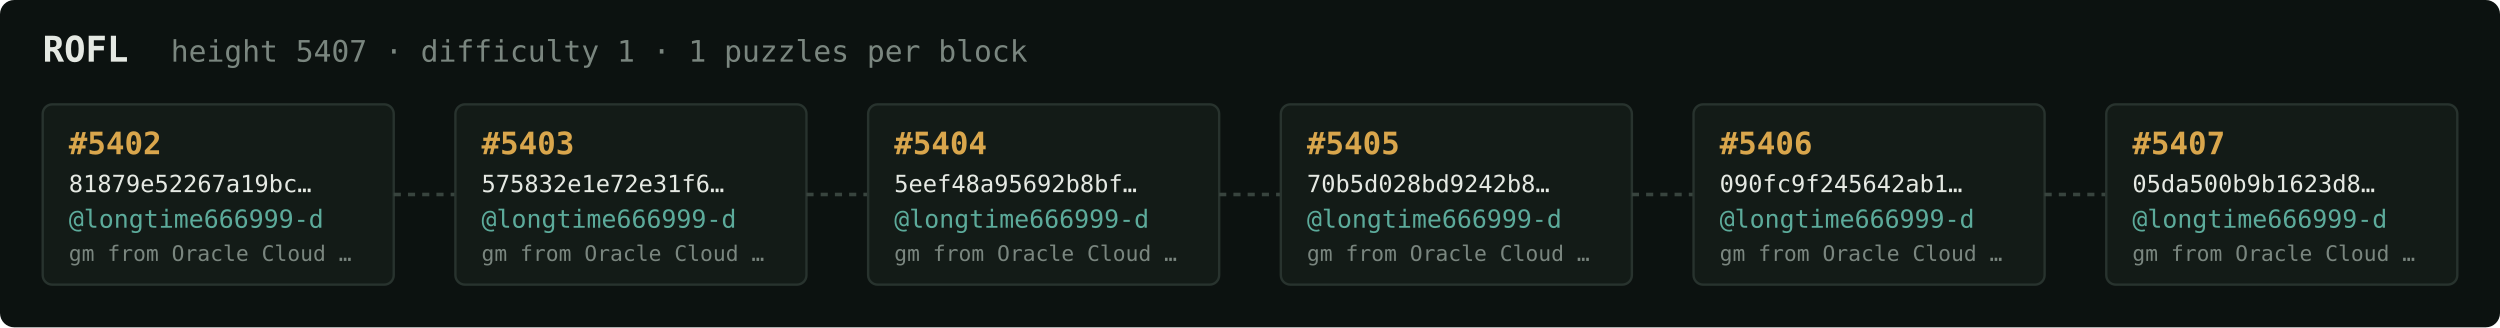
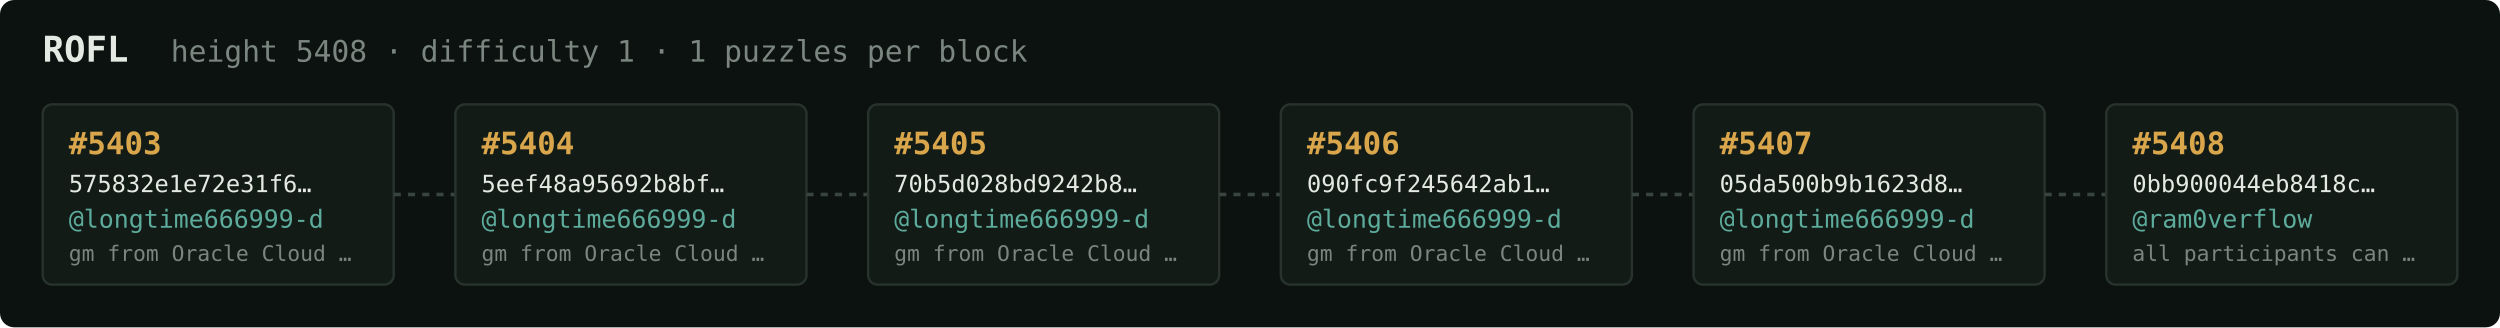
<svg xmlns="http://www.w3.org/2000/svg" width="1054" height="138" viewBox="0 0 1054 138" font-family="ui-monospace,SFMono-Regular,Menlo,monospace">
  <rect fill="#0c1210" width="1054" height="138" rx="6" />
  <text x="18" y="26" fill="#e5e9e3" font-size="15" font-weight="700">ROFL</text>
-   <text x="72" y="26" fill="#7a867f" font-size="12.5">height 5407 · difficulty 1 · 1 puzzles per block</text>
+   <text x="72" y="26" fill="#7a867f" font-size="12.5">height 5408 · difficulty 1 · 1 puzzles per block</text>
  <rect x="18" y="44" width="148" height="76" rx="4" fill="#131b17" stroke="#28332e" stroke-width="1" />
-   <text x="29" y="65" fill="#d9a64c" font-size="13" font-weight="700">#5402</text>
-   <text x="29" y="81" fill="#e5e9e3" font-size="10">81879e52267a19bc…</text>
+   <text x="29" y="65" fill="#d9a64c" font-size="13" font-weight="700">#5403</text>
+   <text x="29" y="81" fill="#e5e9e3" font-size="10">575832e1e72e31f6…</text>
  <text x="29" y="96" fill="#5cab9b" font-size="10.5">@longtime666999-d</text>
  <text x="29" y="110" fill="#7a867f" font-size="9">gm from Oracle Cloud …</text>
  <line x1="166" y1="82.0" x2="192" y2="82.0" stroke="#38443e" stroke-width="1.5" stroke-dasharray="3 3" />
  <rect x="192" y="44" width="148" height="76" rx="4" fill="#131b17" stroke="#28332e" stroke-width="1" />
-   <text x="203" y="65" fill="#d9a64c" font-size="13" font-weight="700">#5403</text>
-   <text x="203" y="81" fill="#e5e9e3" font-size="10">575832e1e72e31f6…</text>
+   <text x="203" y="65" fill="#d9a64c" font-size="13" font-weight="700">#5404</text>
+   <text x="203" y="81" fill="#e5e9e3" font-size="10">5eef48a95692b8bf…</text>
  <text x="203" y="96" fill="#5cab9b" font-size="10.5">@longtime666999-d</text>
  <text x="203" y="110" fill="#7a867f" font-size="9">gm from Oracle Cloud …</text>
  <line x1="340" y1="82.0" x2="366" y2="82.0" stroke="#38443e" stroke-width="1.5" stroke-dasharray="3 3" />
  <rect x="366" y="44" width="148" height="76" rx="4" fill="#131b17" stroke="#28332e" stroke-width="1" />
-   <text x="377" y="65" fill="#d9a64c" font-size="13" font-weight="700">#5404</text>
-   <text x="377" y="81" fill="#e5e9e3" font-size="10">5eef48a95692b8bf…</text>
+   <text x="377" y="65" fill="#d9a64c" font-size="13" font-weight="700">#5405</text>
+   <text x="377" y="81" fill="#e5e9e3" font-size="10">70b5d028bd9242b8…</text>
  <text x="377" y="96" fill="#5cab9b" font-size="10.5">@longtime666999-d</text>
  <text x="377" y="110" fill="#7a867f" font-size="9">gm from Oracle Cloud …</text>
  <line x1="514" y1="82.0" x2="540" y2="82.0" stroke="#38443e" stroke-width="1.5" stroke-dasharray="3 3" />
  <rect x="540" y="44" width="148" height="76" rx="4" fill="#131b17" stroke="#28332e" stroke-width="1" />
-   <text x="551" y="65" fill="#d9a64c" font-size="13" font-weight="700">#5405</text>
-   <text x="551" y="81" fill="#e5e9e3" font-size="10">70b5d028bd9242b8…</text>
+   <text x="551" y="65" fill="#d9a64c" font-size="13" font-weight="700">#5406</text>
+   <text x="551" y="81" fill="#e5e9e3" font-size="10">090fc9f245642ab1…</text>
  <text x="551" y="96" fill="#5cab9b" font-size="10.5">@longtime666999-d</text>
  <text x="551" y="110" fill="#7a867f" font-size="9">gm from Oracle Cloud …</text>
  <line x1="688" y1="82.0" x2="714" y2="82.0" stroke="#38443e" stroke-width="1.5" stroke-dasharray="3 3" />
  <rect x="714" y="44" width="148" height="76" rx="4" fill="#131b17" stroke="#28332e" stroke-width="1" />
-   <text x="725" y="65" fill="#d9a64c" font-size="13" font-weight="700">#5406</text>
-   <text x="725" y="81" fill="#e5e9e3" font-size="10">090fc9f245642ab1…</text>
+   <text x="725" y="65" fill="#d9a64c" font-size="13" font-weight="700">#5407</text>
+   <text x="725" y="81" fill="#e5e9e3" font-size="10">05da500b9b1623d8…</text>
  <text x="725" y="96" fill="#5cab9b" font-size="10.5">@longtime666999-d</text>
  <text x="725" y="110" fill="#7a867f" font-size="9">gm from Oracle Cloud …</text>
  <line x1="862" y1="82.0" x2="888" y2="82.0" stroke="#38443e" stroke-width="1.5" stroke-dasharray="3 3" />
  <rect x="888" y="44" width="148" height="76" rx="4" fill="#131b17" stroke="#28332e" stroke-width="1" />
-   <text x="899" y="65" fill="#d9a64c" font-size="13" font-weight="700">#5407</text>
-   <text x="899" y="81" fill="#e5e9e3" font-size="10">05da500b9b1623d8…</text>
-   <text x="899" y="96" fill="#5cab9b" font-size="10.5">@longtime666999-d</text>
-   <text x="899" y="110" fill="#7a867f" font-size="9">gm from Oracle Cloud …</text>
+   <text x="899" y="65" fill="#d9a64c" font-size="13" font-weight="700">#5408</text>
+   <text x="899" y="81" fill="#e5e9e3" font-size="10">0bb900044eb8418c…</text>
+   <text x="899" y="96" fill="#5cab9b" font-size="10.5">@ram0verflow</text>
+   <text x="899" y="110" fill="#7a867f" font-size="9">all participants can …</text>
</svg>
